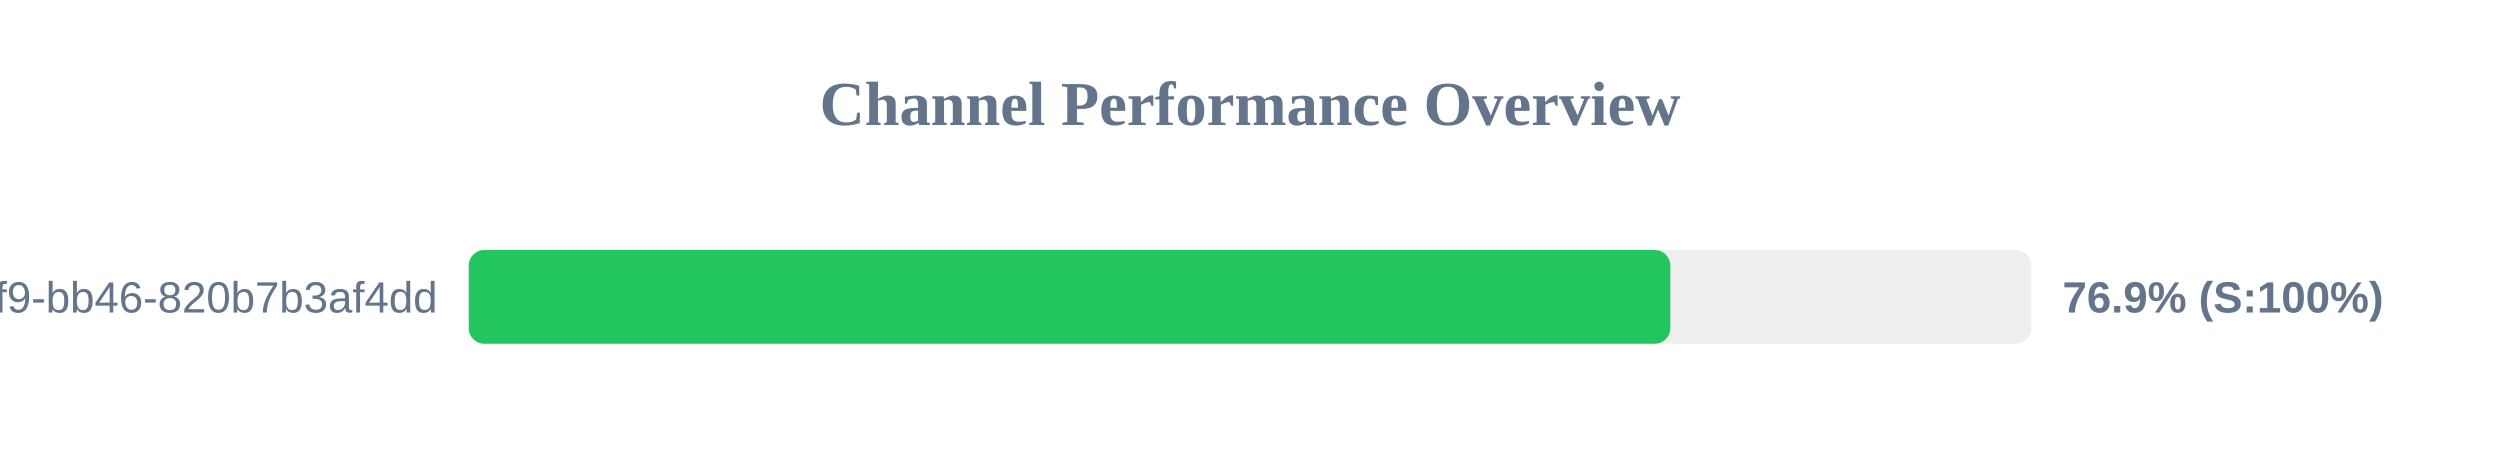
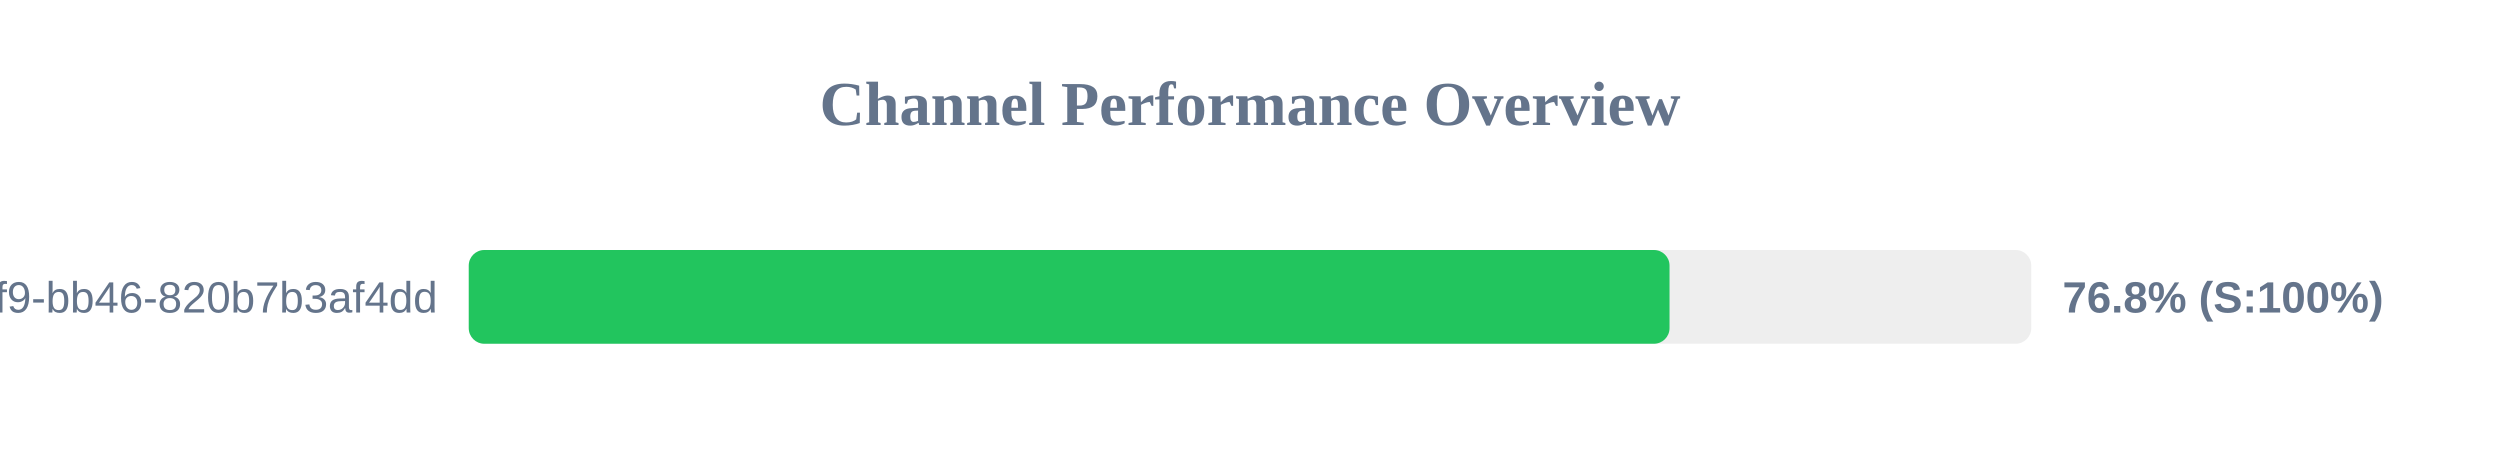
<svg xmlns="http://www.w3.org/2000/svg" width="800" height="150" version="1.1">
  <style>
        .row { font: 14px Arial; fill: #64748b; }
        .score { font: bold 14px Arial; fill: #64748b; }
    </style>
  <text x="400" y="40" text-anchor="middle" font-size="20px" font-weight="bold" fill="#64748b">Channel Performance Overview</text>
  <rect x="150" y="80" width="500" height="30" fill="#eee" rx="5" />
-   <rect x="150" y="80" width="384.5" height="30" fill="#22c55e" rx="5" />
+   <rect x="150" y="80" width="384.25" height="30" fill="#22c55e" rx="5" />
  <text x="140" y="100" text-anchor="end" class="row">?uuid=80b2ac81-ba69-41f9-bb46-820b7b3af4dd</text>
-   <text x="660" y="100" text-anchor="start" class="score">76.9% (S:100%)</text>
+   <text x="660" y="100" text-anchor="start" class="score">76.8% (S:100%)</text>
</svg>
